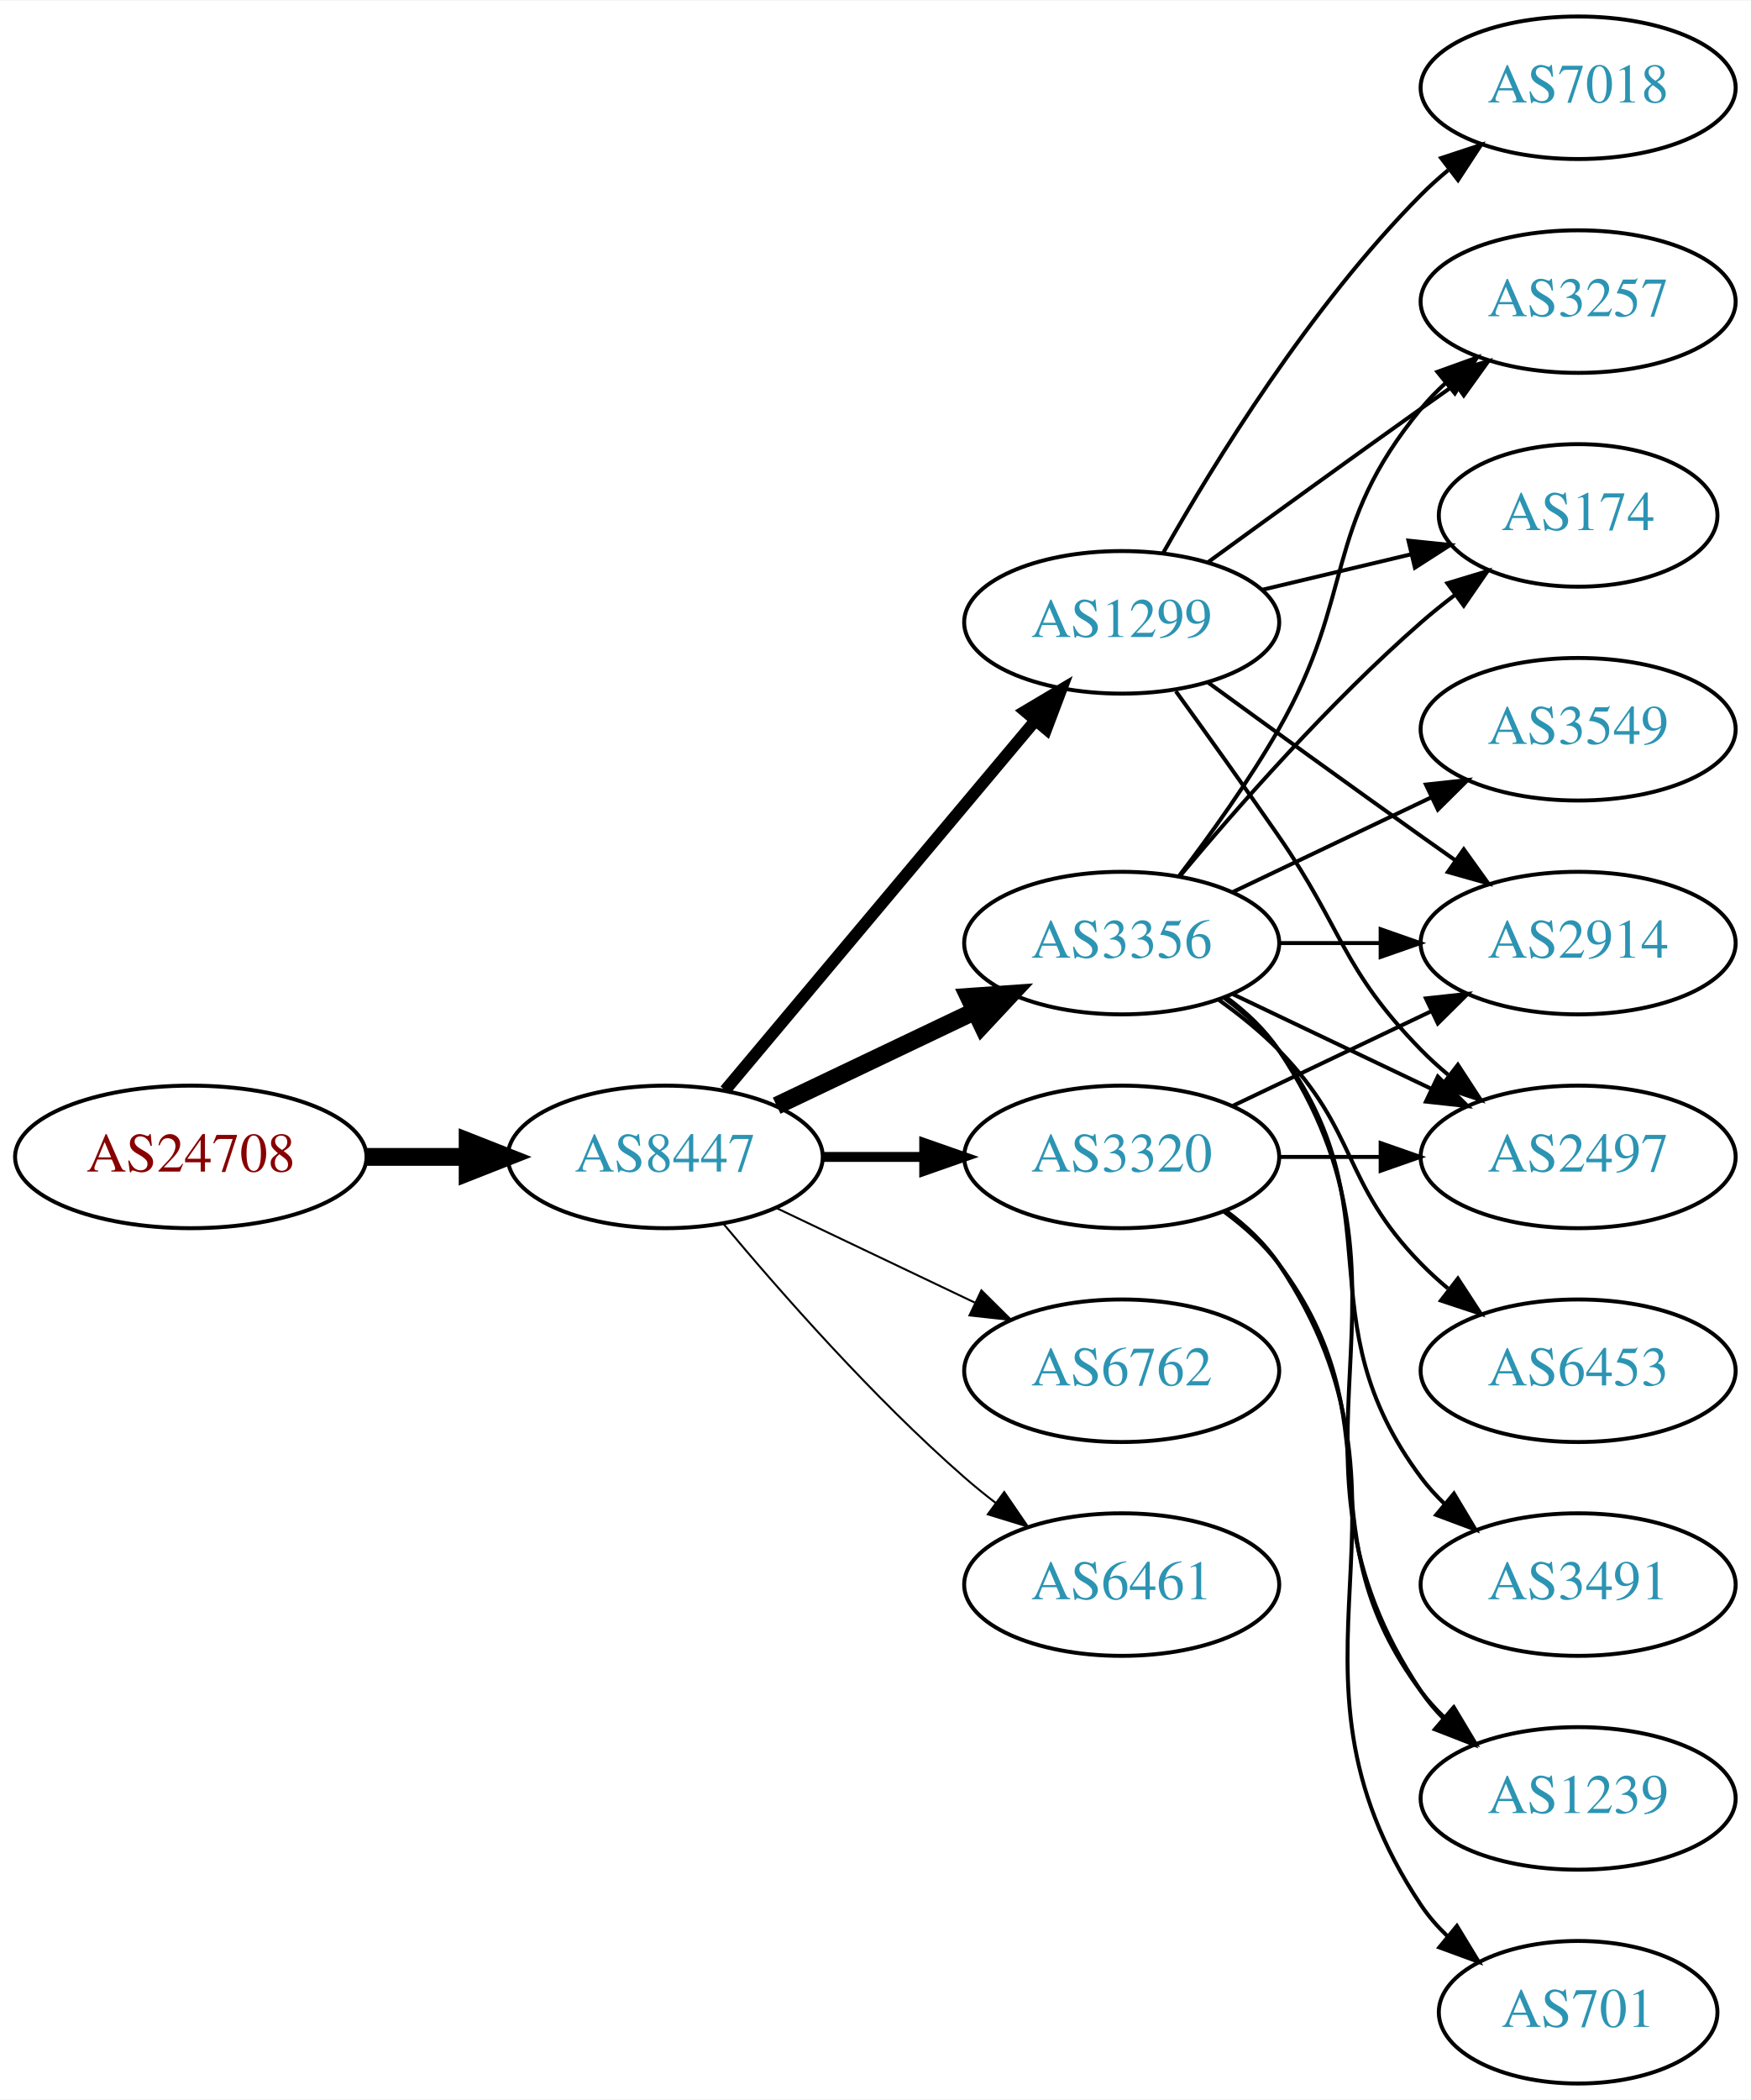
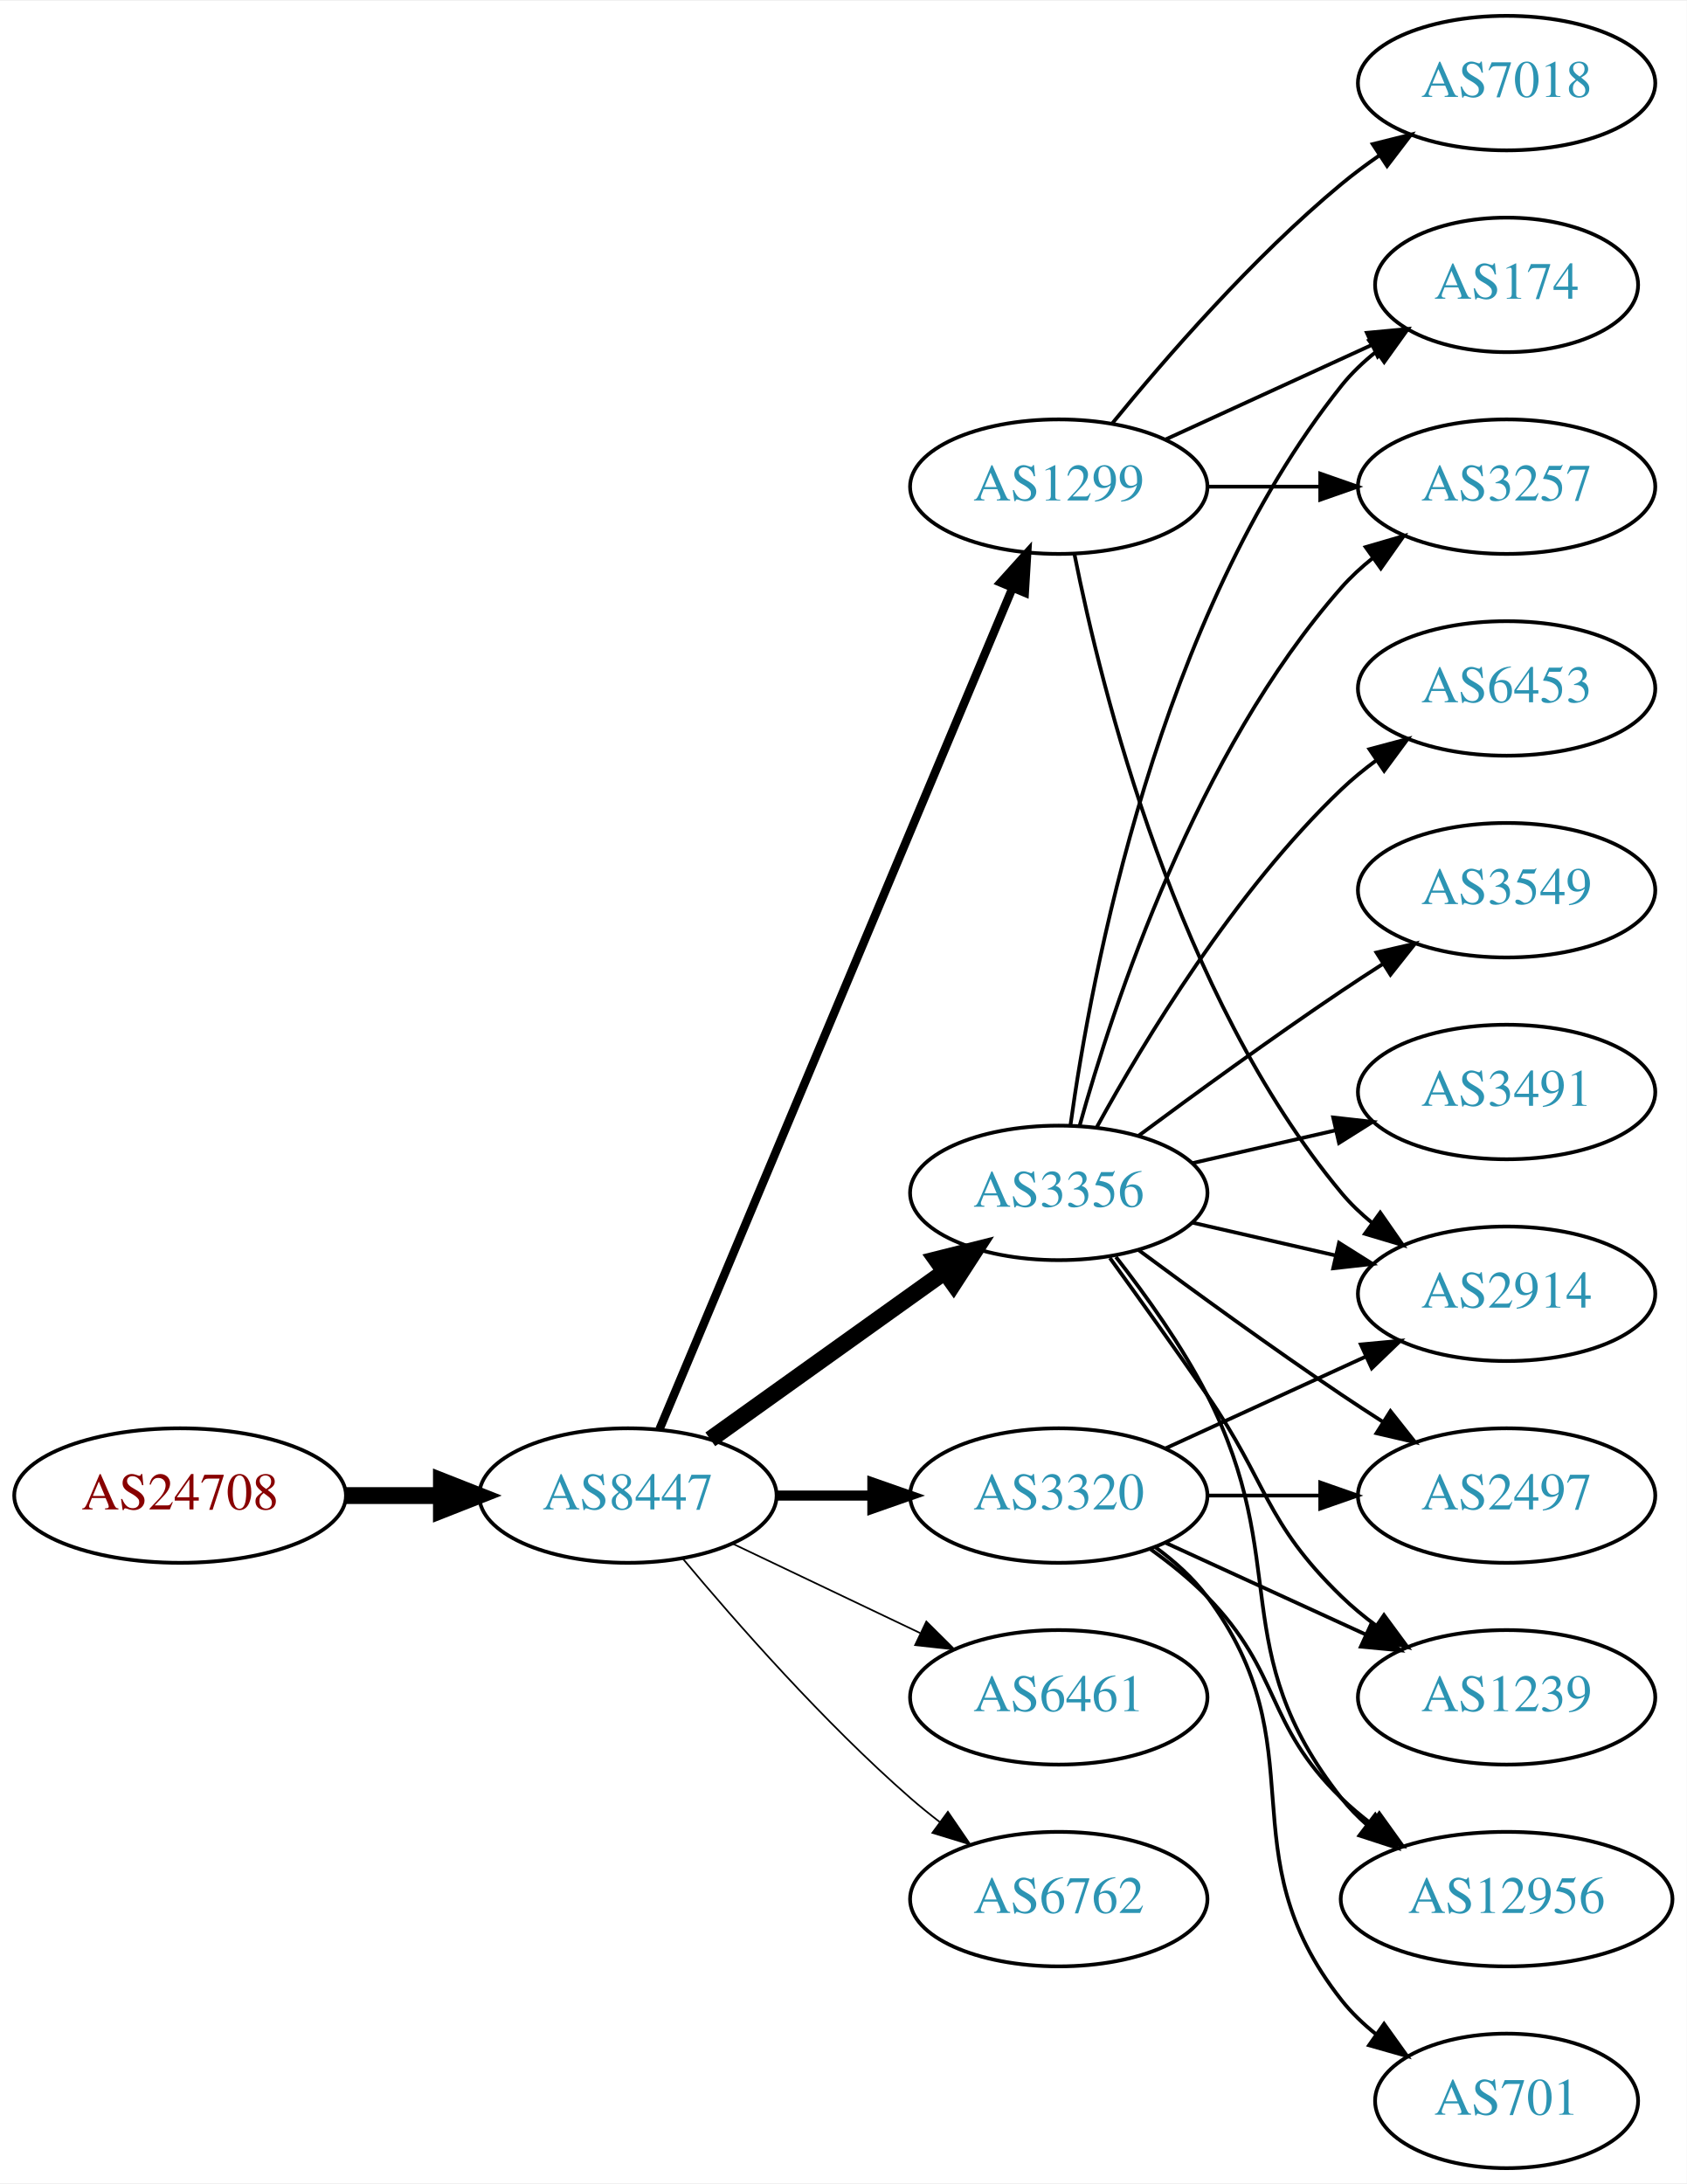
- <svg xmlns="http://www.w3.org/2000/svg" xmlns:xlink="http://www.w3.org/1999/xlink" width="442pt" height="530pt" viewBox="0.00 0.00 442.27 530.00">
-   <g id="graph0" class="graph" transform="scale(1 1) rotate(0) translate(4 526)">
-     <polygon fill="white" stroke="none" points="-4,4 -4,-526 438.271,-526 438.271,4 -4,4" />
+ <svg xmlns="http://www.w3.org/2000/svg" xmlns:xlink="http://www.w3.org/1999/xlink" width="451pt" height="584pt" viewBox="0.00 0.00 451.37 584.00">
+   <g id="graph0" class="graph" transform="scale(1 1) rotate(0) translate(4 580)">
+     <polygon fill="white" stroke="none" points="-4,4 -4,-580 447.37,-580 447.37,4 -4,4" />
    <g id="node1" class="node">
      <g id="a_node1">
        <a xlink:href="/asn/24708" xlink:title="AS24708 ~ GRZ IT Center GmbH [AT]">
-           <ellipse fill="#ffffff" stroke="black" cx="44.196" cy="-234" rx="44.393" ry="18" />
-           <text text-anchor="middle" x="44.196" y="-230.3" font-family="Times,serif" font-size="14.00" fill="#880000">AS24708</text>
+           <ellipse fill="#ffffff" stroke="black" cx="44.196" cy="-180" rx="44.393" ry="18" />
+           <text text-anchor="middle" x="44.196" y="-176.3" font-family="Times,serif" font-size="14.00" fill="#880000">AS24708</text>
        </a>
      </g>
    </g>
    <g id="node2" class="node">
      <g id="a_node2">
        <a xlink:href="/asn/8447" xlink:title="AS8447 ~ A1 Telekom Austria AG [AT]">
-           <ellipse fill="#ffffff" stroke="black" cx="164.039" cy="-234" rx="39.794" ry="18" />
-           <text text-anchor="middle" x="164.039" y="-230.3" font-family="Times,serif" font-size="14.00" fill="#2c94b3">AS8447</text>
+           <ellipse fill="#ffffff" stroke="black" cx="164.039" cy="-180" rx="39.794" ry="18" />
+           <text text-anchor="middle" x="164.039" y="-176.3" font-family="Times,serif" font-size="14.00" fill="#2c94b3">AS8447</text>
        </a>
      </g>
    </g>
    <g id="edge1" class="edge">
-       <path fill="none" stroke="black" stroke-width="4.5" d="M88.407,-234C96.72,-234 105.482,-234 113.965,-234" />
-       <polygon fill="black" stroke="black" stroke-width="4.5" points="114.123,-237.938 124.123,-234 114.123,-230.063 114.123,-237.938" />
+       <path fill="none" stroke="black" stroke-width="4.5" d="M88.407,-180C96.72,-180 105.482,-180 113.965,-180" />
+       <polygon fill="black" stroke="black" stroke-width="4.5" points="114.123,-183.938 124.123,-180 114.123,-176.063 114.123,-183.938" />
    </g>
    <g id="node3" class="node">
      <g id="a_node3">
        <a xlink:href="/asn/1299" xlink:title="AS1299 ~ Telia Carrier [EU]">
-           <ellipse fill="#ffffff" stroke="black" cx="279.332" cy="-369" rx="39.794" ry="18" />
-           <text text-anchor="middle" x="279.332" y="-365.3" font-family="Times,serif" font-size="14.00" fill="#2c94b3">AS1299</text>
+           <ellipse fill="#ffffff" stroke="black" cx="279.332" cy="-450" rx="39.794" ry="18" />
+           <text text-anchor="middle" x="279.332" y="-446.3" font-family="Times,serif" font-size="14.00" fill="#2c94b3">AS1299</text>
        </a>
      </g>
    </g>
    <g id="edge2" class="edge">
-       <path fill="none" stroke="black" stroke-width="3" d="M179.158,-250.825C198.833,-274.269 234.637,-316.934 257.415,-344.076" />
-       <polygon fill="black" stroke="black" stroke-width="3" points="254.925,-346.553 264.034,-351.963 260.287,-342.053 254.925,-346.553" />
+       <path fill="none" stroke="black" stroke-width="2.25" d="M172.472,-197.715C191.797,-243.771 243.72,-367.514 266.893,-422.739" />
+       <polygon fill="black" stroke="black" stroke-width="2.25" points="263.774,-424.352 270.871,-432.219 270.229,-421.644 263.774,-424.352" />
    </g>
    <g id="node4" class="node">
      <g id="a_node4">
        <a xlink:href="/asn/3356" xlink:title="AS3356 ~ Level 3 Parent, LLC [US]">
-           <ellipse fill="#ffffff" stroke="black" cx="279.332" cy="-288" rx="39.794" ry="18" />
-           <text text-anchor="middle" x="279.332" y="-284.3" font-family="Times,serif" font-size="14.00" fill="#2c94b3">AS3356</text>
+           <ellipse fill="#ffffff" stroke="black" cx="279.332" cy="-261" rx="39.794" ry="18" />
+           <text text-anchor="middle" x="279.332" y="-257.3" font-family="Times,serif" font-size="14.00" fill="#2c94b3">AS3356</text>
        </a>
      </g>
    </g>
    <g id="edge3" class="edge">
-       <path fill="none" stroke="black" stroke-width="4.5" d="M192.175,-246.934C207.169,-254.081 225.99,-263.052 242.213,-270.785" />
-       <polygon fill="black" stroke="black" stroke-width="4.5" points="240.695,-274.423 251.417,-275.171 244.084,-267.314 240.695,-274.423" />
+       <path fill="none" stroke="black" stroke-width="4.5" d="M186.083,-195.046C203.697,-207.639 229.036,-225.755 248.701,-239.816" />
+       <polygon fill="black" stroke="black" stroke-width="4.5" points="246.591,-243.147 257.016,-245.76 251.171,-236.741 246.591,-243.147" />
    </g>
    <g id="node5" class="node">
      <g id="a_node5">
        <a xlink:href="/asn/3320" xlink:title="AS3320 ~ DTAG [DE]">
-           <ellipse fill="#ffffff" stroke="black" cx="279.332" cy="-234" rx="39.794" ry="18" />
-           <text text-anchor="middle" x="279.332" y="-230.3" font-family="Times,serif" font-size="14.00" fill="#2c94b3">AS3320</text>
+           <ellipse fill="#ffffff" stroke="black" cx="279.332" cy="-180" rx="39.794" ry="18" />
+           <text text-anchor="middle" x="279.332" y="-176.3" font-family="Times,serif" font-size="14.00" fill="#2c94b3">AS3320</text>
        </a>
      </g>
    </g>
    <g id="edge4" class="edge">
-       <path fill="none" stroke="black" stroke-width="2.5" d="M203.711,-234C211.914,-234 220.678,-234 229.21,-234" />
-       <polygon fill="black" stroke="black" stroke-width="2.5" points="229.449,-237.5 239.449,-234 229.449,-230.5 229.449,-237.5" />
+       <path fill="none" stroke="black" stroke-width="2.7" d="M203.711,-180C211.914,-180 220.678,-180 229.21,-180" />
+       <polygon fill="black" stroke="black" stroke-width="2.7" points="229.449,-183.5 239.449,-180 229.449,-176.5 229.449,-183.5" />
    </g>
    <g id="node6" class="node">
      <g id="a_node6">
-         <a xlink:href="/asn/6762" xlink:title="AS6762 ~ TELECOM ITALIA SPARKLE S.p.A. [IT]">
-           <ellipse fill="#ffffff" stroke="black" cx="279.332" cy="-180" rx="39.794" ry="18" />
-           <text text-anchor="middle" x="279.332" y="-176.3" font-family="Times,serif" font-size="14.00" fill="#2c94b3">AS6762</text>
-         </a>
-       </g>
-     </g>
-     <g id="edge5" class="edge">
-       <path fill="none" stroke="black" stroke-width="0.5" d="M192.175,-221.066C207.169,-213.919 225.99,-204.948 242.213,-197.215" />
-       <polygon fill="black" stroke="black" stroke-width="0.5" points="243.895,-200.291 251.417,-192.829 240.884,-193.972 243.895,-200.291" />
-     </g>
-     <g id="node7" class="node">
-       <g id="a_node7">
        <a xlink:href="/asn/6461" xlink:title="AS6461 ~ Zayo Bandwidth [US]">
          <ellipse fill="#ffffff" stroke="black" cx="279.332" cy="-126" rx="39.794" ry="18" />
          <text text-anchor="middle" x="279.332" y="-122.3" font-family="Times,serif" font-size="14.00" fill="#2c94b3">AS6461</text>
        </a>
      </g>
    </g>
+     <g id="edge5" class="edge">
+       <path fill="none" stroke="black" stroke-width="0.45" d="M192.175,-167.066C207.169,-159.919 225.99,-150.948 242.213,-143.215" />
+       <polygon fill="black" stroke="black" stroke-width="0.45" points="243.895,-146.291 251.417,-138.829 240.884,-139.972 243.895,-146.291" />
+     </g>
+     <g id="node7" class="node">
+       <g id="a_node7">
+         <a xlink:href="/asn/6762" xlink:title="AS6762 ~ TELECOM ITALIA SPARKLE S.p.A. [IT]">
+           <ellipse fill="#ffffff" stroke="black" cx="279.332" cy="-72" rx="39.794" ry="18" />
+           <text text-anchor="middle" x="279.332" y="-68.3" font-family="Times,serif" font-size="14.00" fill="#2c94b3">AS6762</text>
+         </a>
+       </g>
+     </g>
    <g id="edge6" class="edge">
-       <path fill="none" stroke="black" stroke-width="0.5" d="M178.669,-217.183C192.951,-200.071 216.498,-173.255 239.685,-153 242.151,-150.846 244.789,-148.706 247.487,-146.628" />
-       <polygon fill="black" stroke="black" stroke-width="0.5" points="249.66,-149.375 255.641,-140.63 245.512,-143.736 249.66,-149.375" />
+       <path fill="none" stroke="black" stroke-width="0.45" d="M178.669,-163.183C192.951,-146.071 216.498,-119.255 239.685,-99 242.151,-96.846 244.789,-94.706 247.487,-92.628" />
+       <polygon fill="black" stroke="black" stroke-width="0.45" points="249.66,-95.375 255.641,-86.63 245.512,-89.736 249.66,-95.375" />
    </g>
    <g id="node8" class="node">
      <g id="a_node8">
-         <a xlink:href="/asn/2914" xlink:title="AS2914 ~ NTT America, Inc. [US]">
-           <ellipse fill="#ffffff" stroke="black" cx="394.625" cy="-288" rx="39.794" ry="18" />
-           <text text-anchor="middle" x="394.625" y="-284.3" font-family="Times,serif" font-size="14.00" fill="#2c94b3">AS2914</text>
-         </a>
-       </g>
-     </g>
-     <g id="edge7" class="edge">
-       <path fill="none" stroke="black" d="M301.18,-353.778C316.114,-342.909 336.727,-327.975 354.978,-315 357.799,-312.995 360.742,-310.915 363.69,-308.841" />
-       <polygon fill="black" stroke="black" points="365.736,-311.681 371.914,-303.074 361.717,-305.95 365.736,-311.681" />
-     </g>
-     <g id="node9" class="node">
-       <g id="a_node9">
        <a xlink:href="/asn/3257" xlink:title="AS3257 ~ GTT [DE]">
-           <ellipse fill="#ffffff" stroke="black" cx="394.625" cy="-450" rx="39.794" ry="18" />
-           <text text-anchor="middle" x="394.625" y="-446.3" font-family="Times,serif" font-size="14.00" fill="#2c94b3">AS3257</text>
-         </a>
-       </g>
-     </g>
-     <g id="edge8" class="edge">
-       <path fill="none" stroke="black" d="M301.18,-384.222C316.114,-395.091 336.727,-410.025 354.978,-423 357.799,-425.005 360.742,-427.085 363.69,-429.159" />
-       <polygon fill="black" stroke="black" points="361.717,-432.05 371.914,-434.926 365.736,-426.319 361.717,-432.05" />
+           <ellipse fill="#ffffff" stroke="black" cx="399.174" cy="-450" rx="39.794" ry="18" />
+           <text text-anchor="middle" x="399.174" y="-446.3" font-family="Times,serif" font-size="14.00" fill="#2c94b3">AS3257</text>
+         </a>
+       </g>
+     </g>
+     <g id="edge22" class="edge">
+       <path fill="none" stroke="black" d="M319.244,-450C328.798,-450 339.147,-450 349.11,-450" />
+       <polygon fill="black" stroke="black" points="349.302,-453.5 359.302,-450 349.302,-446.5 349.302,-453.5" />
    </g>
    <g id="node10" class="node">
      <g id="a_node10">
-         <a xlink:href="/asn/2497" xlink:title="AS2497 ~ Internet Initiative Japan Inc. [JP]">
-           <ellipse fill="#ffffff" stroke="black" cx="394.625" cy="-234" rx="39.794" ry="18" />
-           <text text-anchor="middle" x="394.625" y="-230.3" font-family="Times,serif" font-size="14.00" fill="#2c94b3">AS2497</text>
-         </a>
-       </g>
-     </g>
-     <g id="edge9" class="edge">
-       <path fill="none" stroke="black" d="M293.011,-351.594C300.626,-341.063 310.459,-327.33 318.978,-315 335.374,-291.269 334.806,-281.617 354.978,-261 357.071,-258.861 359.354,-256.782 361.731,-254.79" />
-       <polygon fill="black" stroke="black" points="364.249,-257.268 370.031,-248.389 359.974,-251.725 364.249,-257.268" />
+         <a xlink:href="/asn/2914" xlink:title="AS2914 ~ NTT America, Inc. [US]">
+           <ellipse fill="#ffffff" stroke="black" cx="399.174" cy="-234" rx="39.794" ry="18" />
+           <text text-anchor="middle" x="399.174" y="-230.3" font-family="Times,serif" font-size="14.00" fill="#2c94b3">AS2914</text>
+         </a>
+       </g>
+     </g>
+     <g id="edge24" class="edge">
+       <path fill="none" stroke="black" d="M283.53,-431.927C290.694,-395.859 310.968,-313.875 354.978,-261 357.383,-258.111 360.179,-255.437 363.172,-252.987" />
+       <polygon fill="black" stroke="black" points="365.361,-255.723 371.415,-247.027 361.26,-250.05 365.361,-255.723" />
    </g>
    <g id="node11" class="node">
      <g id="a_node11">
        <a xlink:href="/asn/174" xlink:title="AS174 ~ Cogent Communications [US]">
-           <ellipse fill="#ffffff" stroke="black" cx="394.625" cy="-396" rx="35.194" ry="18" />
-           <text text-anchor="middle" x="394.625" y="-392.3" font-family="Times,serif" font-size="14.00" fill="#2c94b3">AS174</text>
-         </a>
-       </g>
+           <ellipse fill="#ffffff" stroke="black" cx="399.174" cy="-504" rx="35.194" ry="18" />
+           <text text-anchor="middle" x="399.174" y="-500.3" font-family="Times,serif" font-size="14.00" fill="#2c94b3">AS174</text>
+         </a>
+       </g>
+     </g>
+     <g id="edge23" class="edge">
+       <path fill="none" stroke="black" d="M307.96,-462.661C324.377,-470.183 345.358,-479.798 362.955,-487.861" />
+       <polygon fill="black" stroke="black" points="361.783,-491.174 372.332,-492.158 364.7,-484.811 361.783,-491.174" />
+     </g>
+     <g id="node18" class="node">
+       <g id="a_node18">
+         <a xlink:href="/asn/7018" xlink:title="AS7018 ~ AT&amp;T Services, Inc. [US]">
+           <ellipse fill="#ffffff" stroke="black" cx="399.174" cy="-558" rx="39.794" ry="18" />
+           <text text-anchor="middle" x="399.174" y="-554.3" font-family="Times,serif" font-size="14.00" fill="#2c94b3">AS7018</text>
+         </a>
+       </g>
+     </g>
+     <g id="edge21" class="edge">
+       <path fill="none" stroke="black" d="M293.751,-467.065C307.865,-484.375 331.28,-511.345 354.978,-531 358.194,-533.668 361.695,-536.27 365.265,-538.741" />
+       <polygon fill="black" stroke="black" points="363.343,-541.666 373.622,-544.236 367.189,-535.817 363.343,-541.666" />
+     </g>
+     <g id="edge7" class="edge">
+       <path fill="none" stroke="black" d="M284.904,-278.946C293.81,-310.995 316.094,-378.842 354.978,-423 357.462,-425.821 360.312,-428.449 363.337,-430.871" />
+       <polygon fill="black" stroke="black" points="361.455,-433.828 371.627,-436.791 365.523,-428.131 361.455,-433.828" />
+     </g>
+     <g id="node9" class="node">
+       <g id="a_node9">
+         <a xlink:href="/asn/3549" xlink:title="AS3549 ~ Level 3 Parent, LLC [US]">
+           <ellipse fill="#ffffff" stroke="black" cx="399.174" cy="-342" rx="39.794" ry="18" />
+           <text text-anchor="middle" x="399.174" y="-338.3" font-family="Times,serif" font-size="14.00" fill="#2c94b3">AS3549</text>
+         </a>
+       </g>
+     </g>
+     <g id="edge8" class="edge">
+       <path fill="none" stroke="black" d="M300.662,-276.277C315.524,-287.304 336.269,-302.407 354.978,-315 358.527,-317.389 362.277,-319.839 366.026,-322.242" />
+       <polygon fill="black" stroke="black" points="364.352,-325.325 374.674,-327.712 368.094,-319.409 364.352,-325.325" />
+     </g>
+     <g id="edge9" class="edge">
+       <path fill="none" stroke="black" d="M315.051,-253.045C327.051,-250.296 340.672,-247.175 353.364,-244.267" />
+       <polygon fill="black" stroke="black" points="354.33,-247.636 363.296,-241.991 352.767,-240.813 354.33,-247.636" />
    </g>
    <g id="edge10" class="edge">
-       <path fill="none" stroke="black" d="M314.939,-377.248C326.733,-380.058 340.038,-383.229 352.306,-386.153" />
-       <polygon fill="black" stroke="black" points="351.772,-389.624 362.311,-388.537 353.394,-382.814 351.772,-389.624" />
+       <path fill="none" stroke="black" d="M282.471,-279.17C287.971,-318.974 305.797,-415.233 354.978,-477 357.643,-480.347 360.843,-483.393 364.281,-486.132" />
+       <polygon fill="black" stroke="black" points="362.398,-489.087 372.595,-491.965 366.419,-483.357 362.398,-489.087" />
    </g>
    <g id="node12" class="node">
      <g id="a_node12">
-         <a xlink:href="/asn/7018" xlink:title="AS7018 ~ AT&amp;T Services, Inc. [US]">
-           <ellipse fill="#ffffff" stroke="black" cx="394.625" cy="-504" rx="39.794" ry="18" />
-           <text text-anchor="middle" x="394.625" y="-500.3" font-family="Times,serif" font-size="14.00" fill="#2c94b3">AS7018</text>
+         <a xlink:href="/asn/2497" xlink:title="AS2497 ~ Internet Initiative Japan Inc. [JP]">
+           <ellipse fill="#ffffff" stroke="black" cx="399.174" cy="-180" rx="39.794" ry="18" />
+           <text text-anchor="middle" x="399.174" y="-176.3" font-family="Times,serif" font-size="14.00" fill="#2c94b3">AS2497</text>
        </a>
      </g>
    </g>
    <g id="edge11" class="edge">
-       <path fill="none" stroke="black" d="M289.791,-386.49C302.573,-409.096 327.005,-448.886 354.978,-477 357.089,-479.121 359.385,-481.188 361.77,-483.171" />
-       <polygon fill="black" stroke="black" points="360.023,-486.242 370.086,-489.556 364.286,-480.69 360.023,-486.242" />
-     </g>
-     <g id="edge14" class="edge">
-       <path fill="none" stroke="black" d="M319.004,-288C327.207,-288 335.971,-288 344.503,-288" />
-       <polygon fill="black" stroke="black" points="344.742,-291.5 354.742,-288 344.742,-284.5 344.742,-291.5" />
-     </g>
-     <g id="edge12" class="edge">
-       <path fill="none" stroke="black" d="M293.793,-304.913C301.686,-315.27 311.535,-328.992 318.978,-342 338.543,-376.194 329.913,-392.606 354.978,-423 356.833,-425.25 358.92,-427.396 361.139,-429.424" />
-       <polygon fill="black" stroke="black" points="359.075,-432.256 369.044,-435.844 363.488,-426.823 359.075,-432.256" />
-     </g>
-     <g id="edge16" class="edge">
-       <path fill="none" stroke="black" d="M307.468,-275.066C322.462,-267.919 341.283,-258.948 357.506,-251.215" />
-       <polygon fill="black" stroke="black" points="359.188,-254.291 366.71,-246.829 356.177,-247.972 359.188,-254.291" />
-     </g>
-     <g id="edge19" class="edge">
-       <path fill="none" stroke="black" d="M293.962,-304.817C308.244,-321.929 331.791,-348.745 354.978,-369 357.648,-371.332 360.521,-373.648 363.451,-375.886" />
-       <polygon fill="black" stroke="black" points="361.602,-378.87 371.742,-381.939 365.729,-373.216 361.602,-378.87" />
+       <path fill="none" stroke="black" d="M300.662,-245.723C315.524,-234.696 336.269,-219.593 354.978,-207 358.527,-204.611 362.277,-202.161 366.026,-199.758" />
+       <polygon fill="black" stroke="black" points="368.094,-202.591 374.674,-194.288 364.352,-196.675 368.094,-202.591" />
    </g>
    <g id="node13" class="node">
      <g id="a_node13">
-         <a xlink:href="/asn/3549" xlink:title="AS3549 ~ Level 3 Parent, LLC [US]">
-           <ellipse fill="#ffffff" stroke="black" cx="394.625" cy="-342" rx="39.794" ry="18" />
-           <text text-anchor="middle" x="394.625" y="-338.3" font-family="Times,serif" font-size="14.00" fill="#2c94b3">AS3549</text>
-         </a>
-       </g>
-     </g>
-     <g id="edge13" class="edge">
-       <path fill="none" stroke="black" d="M307.468,-300.934C322.462,-308.081 341.283,-317.052 357.506,-324.785" />
-       <polygon fill="black" stroke="black" points="356.177,-328.028 366.71,-329.171 359.188,-321.709 356.177,-328.028" />
+         <a xlink:href="/asn/1239" xlink:title="AS1239 ~ Sprint [US]">
+           <ellipse fill="#ffffff" stroke="black" cx="399.174" cy="-126" rx="39.794" ry="18" />
+           <text text-anchor="middle" x="399.174" y="-122.3" font-family="Times,serif" font-size="14.00" fill="#2c94b3">AS1239</text>
+         </a>
+       </g>
+     </g>
+     <g id="edge12" class="edge">
+       <path fill="none" stroke="black" d="M293.011,-243.594C300.626,-233.063 310.459,-219.33 318.978,-207 335.374,-183.269 334.285,-173.094 354.978,-153 357.823,-150.237 360.997,-147.614 364.297,-145.166" />
+       <polygon fill="black" stroke="black" points="366.363,-147.994 372.645,-139.462 362.414,-142.214 366.363,-147.994" />
    </g>
    <g id="node14" class="node">
      <g id="a_node14">
-         <a xlink:href="/asn/6453" xlink:title="AS6453 ~ TATA COMMUNICATIONS (AMERICA) INC [US]">
-           <ellipse fill="#ffffff" stroke="black" cx="394.625" cy="-180" rx="39.794" ry="18" />
-           <text text-anchor="middle" x="394.625" y="-176.3" font-family="Times,serif" font-size="14.00" fill="#2c94b3">AS6453</text>
-         </a>
-       </g>
-     </g>
-     <g id="edge15" class="edge">
-       <path fill="none" stroke="black" d="M303.926,-273.611C309.182,-269.852 314.513,-265.563 318.978,-261 339.151,-240.383 334.806,-227.617 354.978,-207 357.071,-204.861 359.354,-202.782 361.731,-200.79" />
-       <polygon fill="black" stroke="black" points="364.249,-203.268 370.031,-194.389 359.974,-197.725 364.249,-203.268" />
+         <a xlink:href="/asn/3491" xlink:title="AS3491 ~ PCCW Global, Inc. [US]">
+           <ellipse fill="#ffffff" stroke="black" cx="399.174" cy="-288" rx="39.794" ry="18" />
+           <text text-anchor="middle" x="399.174" y="-284.3" font-family="Times,serif" font-size="14.00" fill="#2c94b3">AS3491</text>
+         </a>
+       </g>
+     </g>
+     <g id="edge13" class="edge">
+       <path fill="none" stroke="black" d="M315.051,-268.955C327.051,-271.704 340.672,-274.825 353.364,-277.733" />
+       <polygon fill="black" stroke="black" points="352.767,-281.187 363.296,-280.009 354.33,-274.364 352.767,-281.187" />
    </g>
    <g id="node15" class="node">
      <g id="a_node15">
-         <a xlink:href="/asn/3491" xlink:title="AS3491 ~ PCCW Global, Inc. [US]">
-           <ellipse fill="#ffffff" stroke="black" cx="394.625" cy="-126" rx="39.794" ry="18" />
-           <text text-anchor="middle" x="394.625" y="-122.3" font-family="Times,serif" font-size="14.00" fill="#2c94b3">AS3491</text>
-         </a>
-       </g>
-     </g>
-     <g id="edge17" class="edge">
-       <path fill="none" stroke="black" d="M305.262,-274.118C310.338,-270.389 315.256,-265.984 318.978,-261 349.249,-220.458 324.707,-193.542 354.978,-153 356.723,-150.664 358.73,-148.455 360.893,-146.383" />
-       <polygon fill="black" stroke="black" points="363.253,-148.973 368.694,-139.882 358.771,-143.595 363.253,-148.973" />
+         <a xlink:href="/asn/12956" xlink:title="AS12956 ~ TELXIUS [ES]">
+           <ellipse fill="#ffffff" stroke="black" cx="399.174" cy="-72" rx="44.393" ry="18" />
+           <text text-anchor="middle" x="399.174" y="-68.3" font-family="Times,serif" font-size="14.00" fill="#2c94b3">AS12956</text>
+         </a>
+       </g>
+     </g>
+     <g id="edge14" class="edge">
+       <path fill="none" stroke="black" d="M294.628,-243.86C302.614,-233.647 312.276,-220.147 318.978,-207 341.958,-161.923 323.679,-138.754 354.978,-99 357.002,-96.429 359.344,-94.037 361.868,-91.826" />
+       <polygon fill="black" stroke="black" points="364.025,-94.584 369.858,-85.739 359.782,-89.016 364.025,-94.584" />
    </g>
    <g id="node16" class="node">
      <g id="a_node16">
-         <a xlink:href="/asn/1239" xlink:title="AS1239 ~ Sprint [US]">
-           <ellipse fill="#ffffff" stroke="black" cx="394.625" cy="-72" rx="39.794" ry="18" />
-           <text text-anchor="middle" x="394.625" y="-68.3" font-family="Times,serif" font-size="14.00" fill="#2c94b3">AS1239</text>
-         </a>
-       </g>
+         <a xlink:href="/asn/6453" xlink:title="AS6453 ~ TATA COMMUNICATIONS (AMERICA) INC [US]">
+           <ellipse fill="#ffffff" stroke="black" cx="399.174" cy="-396" rx="39.794" ry="18" />
+           <text text-anchor="middle" x="399.174" y="-392.3" font-family="Times,serif" font-size="14.00" fill="#2c94b3">AS6453</text>
+         </a>
+       </g>
+     </g>
+     <g id="edge15" class="edge">
+       <path fill="none" stroke="black" d="M289.573,-278.713C302.118,-301.561 326.295,-341.611 354.978,-369 357.846,-371.739 361.035,-374.347 364.344,-376.785" />
+       <polygon fill="black" stroke="black" points="362.468,-379.742 372.704,-382.477 366.407,-373.956 362.468,-379.742" />
    </g>
    <g id="edge18" class="edge">
-       <path fill="none" stroke="black" d="M305.651,-274.393C310.707,-270.649 315.518,-266.169 318.978,-261 360.003,-199.706 313.954,-160.294 354.978,-99 356.6,-96.577 358.519,-94.305 360.621,-92.19" />
-       <polygon fill="black" stroke="black" points="362.988,-94.771 368.306,-85.607 358.434,-89.454 362.988,-94.771" />
-     </g>
-     <g id="edge23" class="edge">
-       <path fill="none" stroke="black" d="M307.468,-246.934C322.462,-254.081 341.283,-263.052 357.506,-270.785" />
-       <polygon fill="black" stroke="black" points="356.177,-274.028 366.71,-275.171 359.188,-267.709 356.177,-274.028" />
-     </g>
-     <g id="edge21" class="edge">
-       <path fill="none" stroke="black" d="M319.004,-234C327.207,-234 335.971,-234 344.503,-234" />
-       <polygon fill="black" stroke="black" points="344.742,-237.5 354.742,-234 344.742,-230.5 344.742,-237.5" />
-     </g>
-     <g id="edge22" class="edge">
-       <path fill="none" stroke="black" d="M305.262,-220.118C310.338,-216.389 315.256,-211.984 318.978,-207 349.249,-166.458 324.707,-139.542 354.978,-99 356.723,-96.664 358.73,-94.455 360.893,-92.383" />
-       <polygon fill="black" stroke="black" points="363.253,-94.973 368.694,-85.882 358.771,-89.595 363.253,-94.973" />
+       <path fill="none" stroke="black" d="M307.96,-192.661C323.917,-199.973 344.188,-209.261 361.471,-217.181" />
+       <polygon fill="black" stroke="black" points="360.169,-220.435 370.718,-221.419 363.085,-214.071 360.169,-220.435" />
+     </g>
+     <g id="edge20" class="edge">
+       <path fill="none" stroke="black" d="M319.244,-180C328.798,-180 339.147,-180 349.11,-180" />
+       <polygon fill="black" stroke="black" points="349.302,-183.5 359.302,-180 349.302,-176.5 349.302,-183.5" />
+     </g>
+     <g id="edge17" class="edge">
+       <path fill="none" stroke="black" d="M307.96,-167.339C323.917,-160.027 344.188,-150.739 361.471,-142.819" />
+       <polygon fill="black" stroke="black" points="363.085,-145.929 370.718,-138.581 360.169,-139.565 363.085,-145.929" />
+     </g>
+     <g id="edge19" class="edge">
+       <path fill="none" stroke="black" d="M303.926,-165.611C309.182,-161.852 314.513,-157.563 318.978,-153 339.151,-132.383 334.285,-119.094 354.978,-99 357.464,-96.586 360.202,-94.278 363.055,-92.1" />
+       <polygon fill="black" stroke="black" points="365.11,-94.934 371.291,-86.329 361.092,-89.202 365.11,-94.934" />
    </g>
    <g id="node17" class="node">
      <g id="a_node17">
        <a xlink:href="/asn/701" xlink:title="AS701 ~ UUNET [US]">
-           <ellipse fill="#ffffff" stroke="black" cx="394.625" cy="-18" rx="35.194" ry="18" />
-           <text text-anchor="middle" x="394.625" y="-14.3" font-family="Times,serif" font-size="14.00" fill="#2c94b3">AS701</text>
-         </a>
-       </g>
-     </g>
-     <g id="edge20" class="edge">
-       <path fill="none" stroke="black" d="M305.651,-220.393C310.707,-216.649 315.518,-212.169 318.978,-207 360.003,-145.706 313.954,-106.294 354.978,-45 356.845,-42.211 359.105,-39.623 361.584,-37.243" />
-       <polygon fill="black" stroke="black" points="364.002,-39.786 369.507,-30.734 359.558,-34.378 364.002,-39.786" />
+           <ellipse fill="#ffffff" stroke="black" cx="399.174" cy="-18" rx="35.194" ry="18" />
+           <text text-anchor="middle" x="399.174" y="-14.3" font-family="Times,serif" font-size="14.00" fill="#2c94b3">AS701</text>
+         </a>
+       </g>
+     </g>
+     <g id="edge16" class="edge">
+       <path fill="none" stroke="black" d="M305.262,-166.118C310.338,-162.389 315.256,-157.984 318.978,-153 349.249,-112.458 323.679,-84.754 354.978,-45 357.625,-41.639 360.813,-38.584 364.245,-35.839" />
+       <polygon fill="black" stroke="black" points="366.383,-38.614 372.552,-30 362.358,-32.887 366.383,-38.614" />
    </g>
  </g>
</svg>
